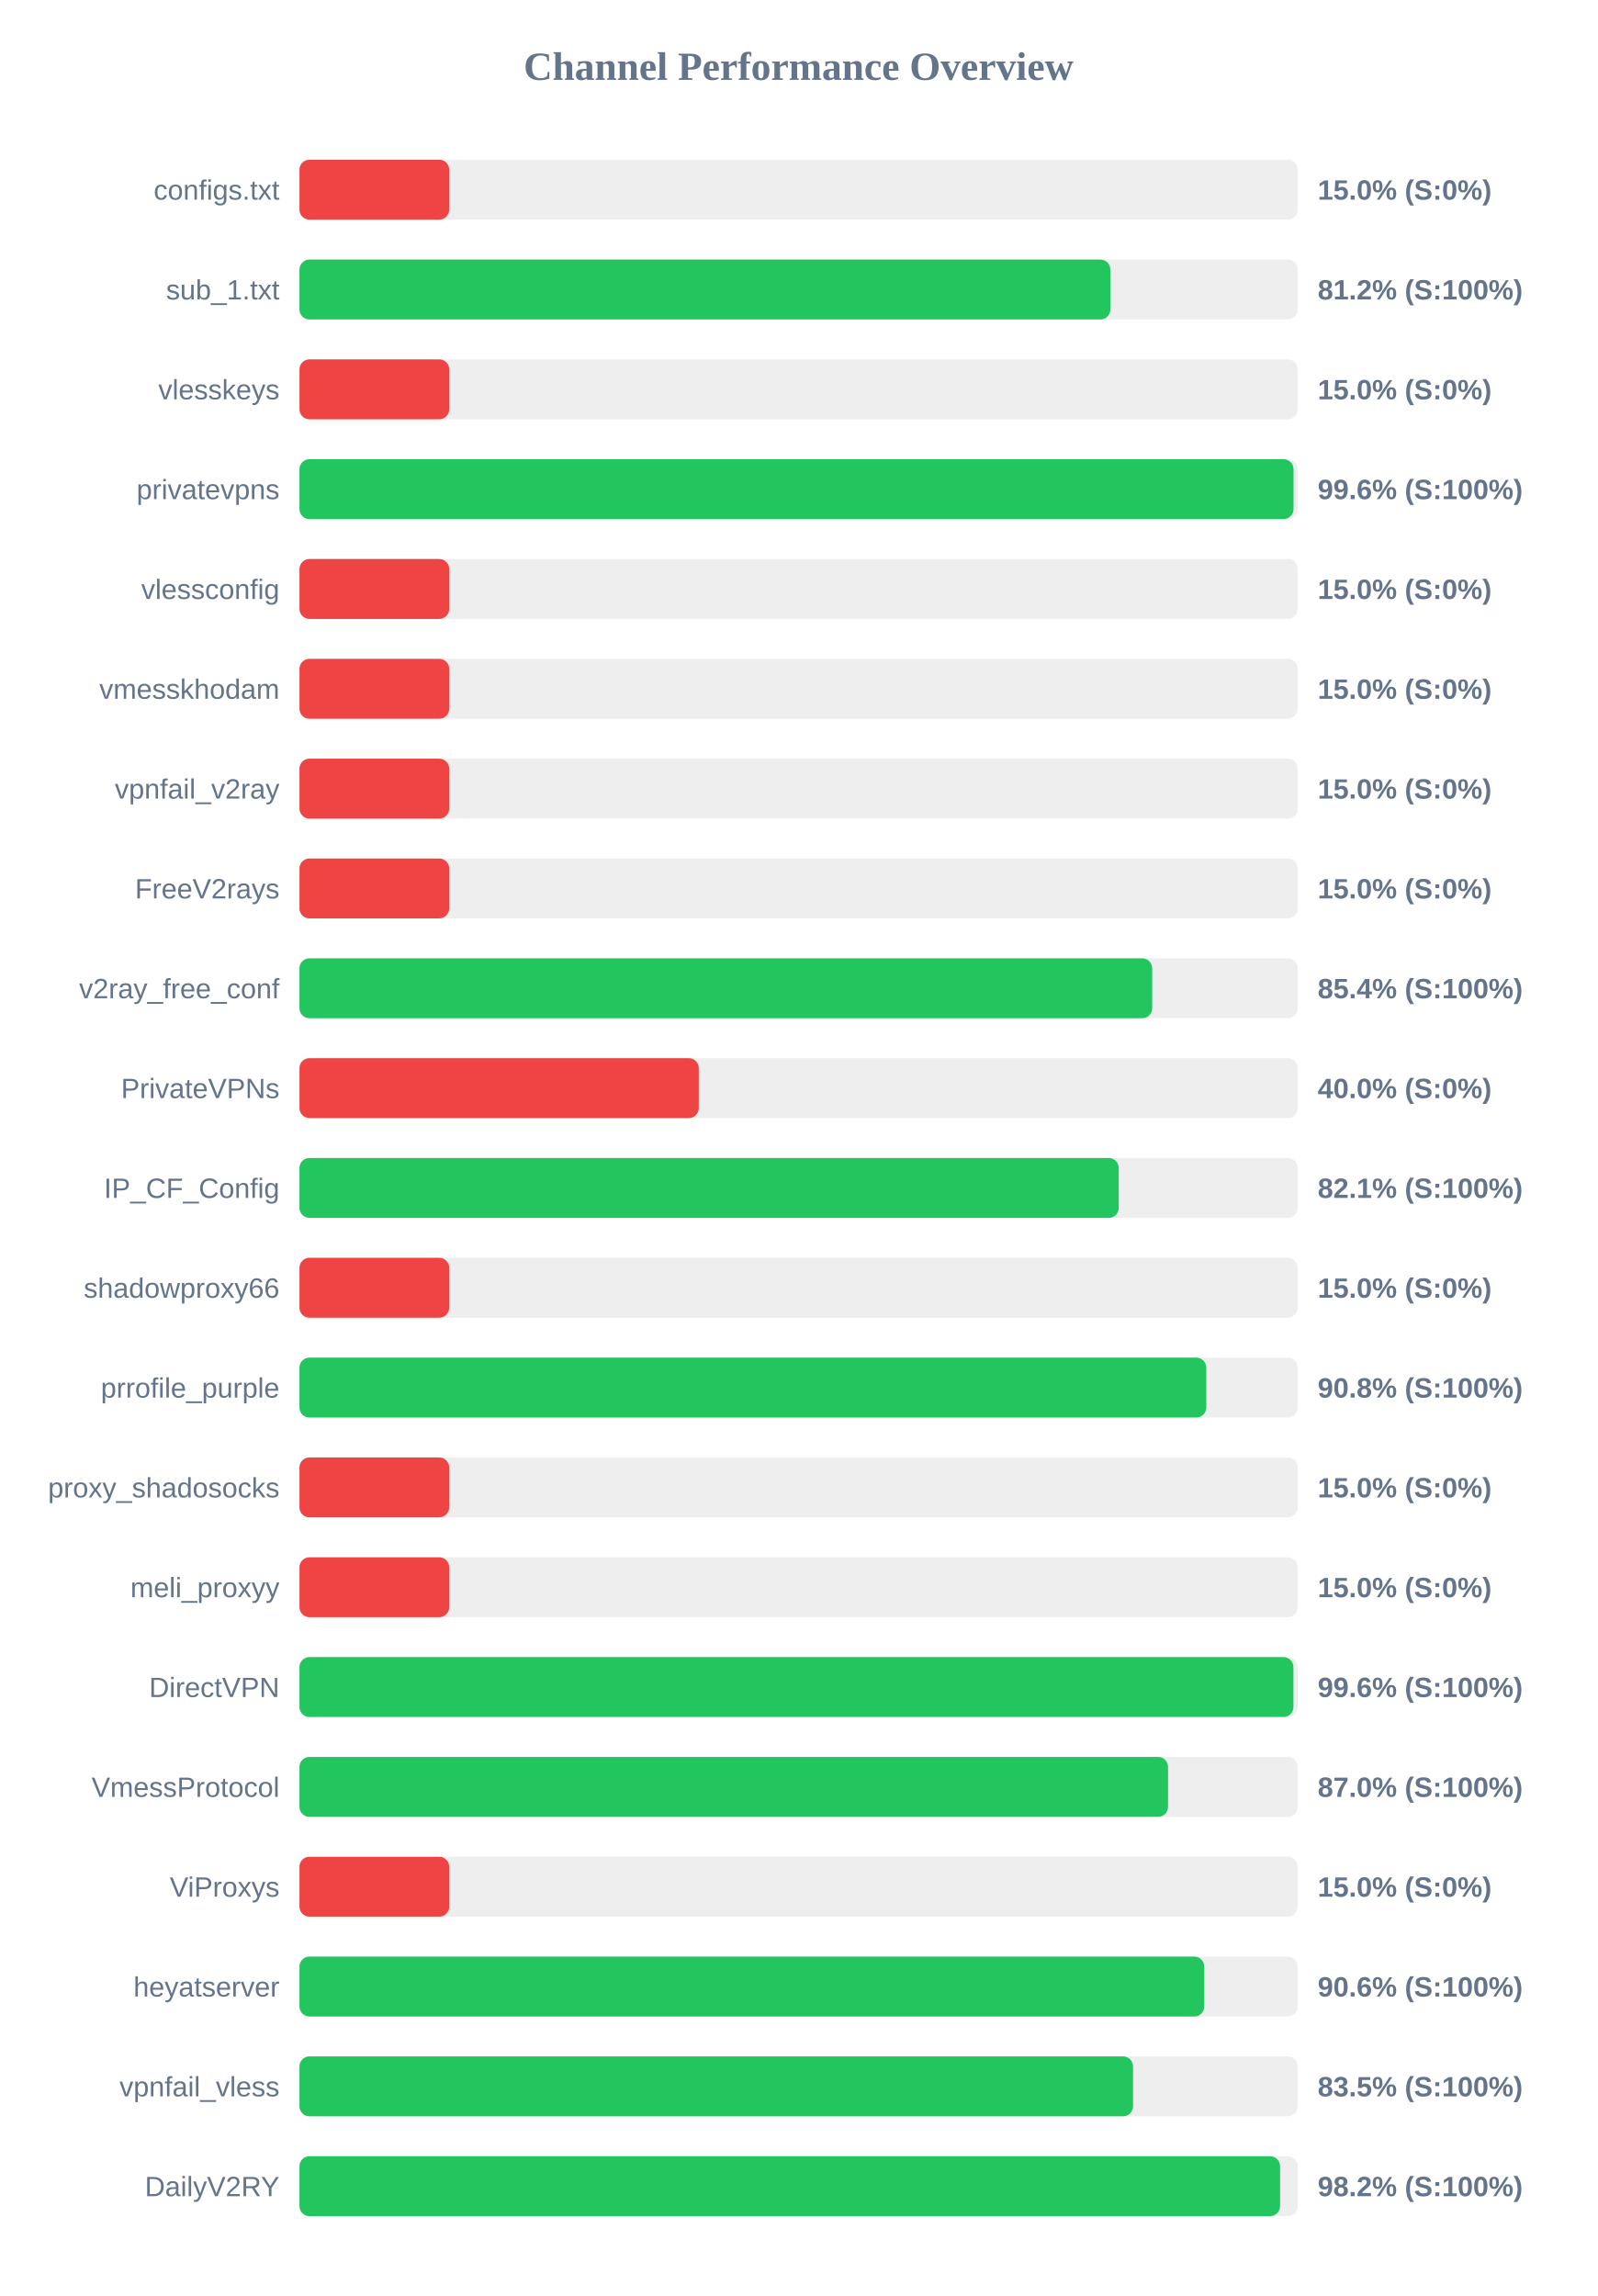
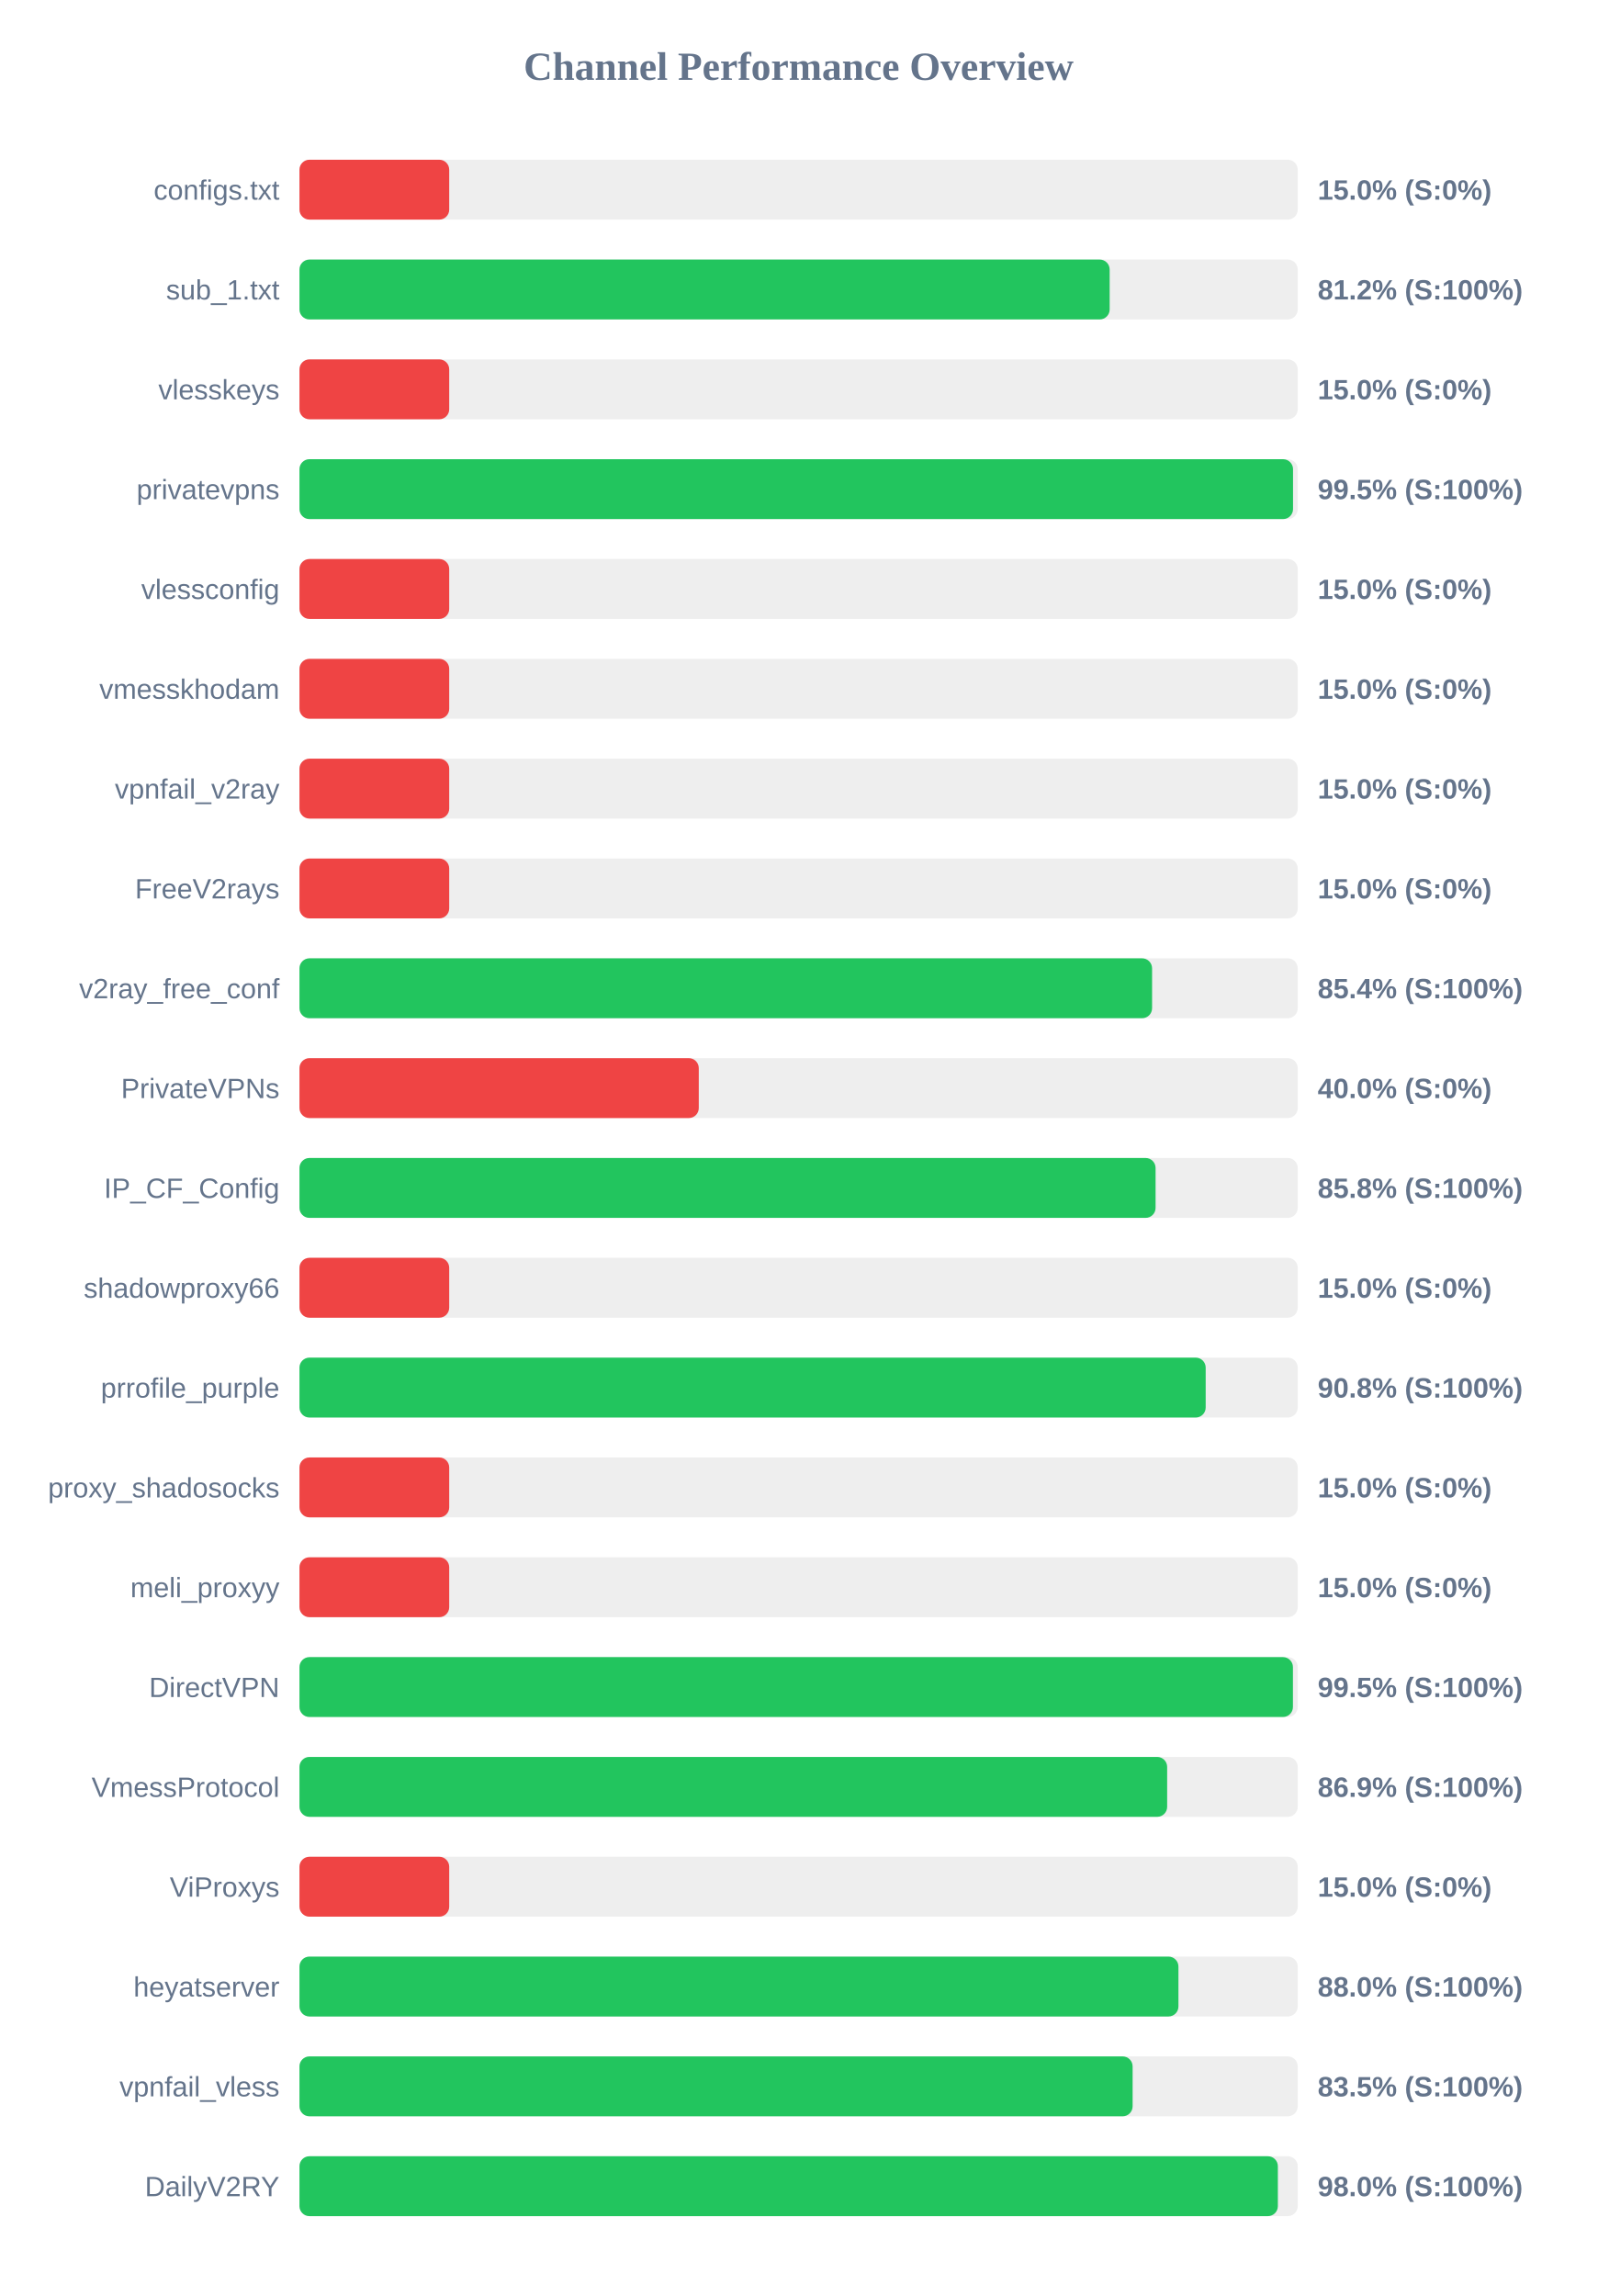
<svg xmlns="http://www.w3.org/2000/svg" width="800" height="1150" version="1.1">
  <style>
        .row { font: 14px Arial; fill: #64748b; }
        .score { font: bold 14px Arial; fill: #64748b; }
    </style>
  <text x="400" y="40" text-anchor="middle" font-size="20px" font-weight="bold" fill="#64748b">Channel Performance Overview</text>
  <rect x="150" y="80" width="500" height="30" fill="#eee" rx="5" />
  <rect x="150" y="80" width="75.0" height="30" fill="#ef4444" rx="5" />
  <text x="140" y="100" text-anchor="end" class="row">configs.txt</text>
  <text x="660" y="100" text-anchor="start" class="score">15.0% (S:0%)</text>
  <rect x="150" y="130" width="500" height="30" fill="#eee" rx="5" />
-   <rect x="150" y="130" width="406.15" height="30" fill="#22c55e" rx="5" />
+   <rect x="150" y="130" width="405.8" height="30" fill="#22c55e" rx="5" />
  <text x="140" y="150" text-anchor="end" class="row">sub_1.txt</text>
  <text x="660" y="150" text-anchor="start" class="score">81.2% (S:100%)</text>
  <rect x="150" y="180" width="500" height="30" fill="#eee" rx="5" />
  <rect x="150" y="180" width="75.0" height="30" fill="#ef4444" rx="5" />
  <text x="140" y="200" text-anchor="end" class="row">vlesskeys</text>
  <text x="660" y="200" text-anchor="start" class="score">15.0% (S:0%)</text>
  <rect x="150" y="230" width="500" height="30" fill="#eee" rx="5" />
-   <rect x="150" y="230" width="497.9" height="30" fill="#22c55e" rx="5" />
+   <rect x="150" y="230" width="497.65" height="30" fill="#22c55e" rx="5" />
  <text x="140" y="250" text-anchor="end" class="row">privatevpns</text>
-   <text x="660" y="250" text-anchor="start" class="score">99.6% (S:100%)</text>
+   <text x="660" y="250" text-anchor="start" class="score">99.5% (S:100%)</text>
  <rect x="150" y="280" width="500" height="30" fill="#eee" rx="5" />
  <rect x="150" y="280" width="75.0" height="30" fill="#ef4444" rx="5" />
  <text x="140" y="300" text-anchor="end" class="row">vlessconfig</text>
  <text x="660" y="300" text-anchor="start" class="score">15.0% (S:0%)</text>
  <rect x="150" y="330" width="500" height="30" fill="#eee" rx="5" />
  <rect x="150" y="330" width="75.0" height="30" fill="#ef4444" rx="5" />
  <text x="140" y="350" text-anchor="end" class="row">vmesskhodam</text>
  <text x="660" y="350" text-anchor="start" class="score">15.0% (S:0%)</text>
  <rect x="150" y="380" width="500" height="30" fill="#eee" rx="5" />
  <rect x="150" y="380" width="75.0" height="30" fill="#ef4444" rx="5" />
  <text x="140" y="400" text-anchor="end" class="row">vpnfail_v2ray</text>
  <text x="660" y="400" text-anchor="start" class="score">15.0% (S:0%)</text>
  <rect x="150" y="430" width="500" height="30" fill="#eee" rx="5" />
  <rect x="150" y="430" width="75.0" height="30" fill="#ef4444" rx="5" />
  <text x="140" y="450" text-anchor="end" class="row">FreeV2rays</text>
  <text x="660" y="450" text-anchor="start" class="score">15.0% (S:0%)</text>
  <rect x="150" y="480" width="500" height="30" fill="#eee" rx="5" />
-   <rect x="150" y="480" width="427.1" height="30" fill="#22c55e" rx="5" />
+   <rect x="150" y="480" width="427.05" height="30" fill="#22c55e" rx="5" />
  <text x="140" y="500" text-anchor="end" class="row">v2ray_free_conf</text>
  <text x="660" y="500" text-anchor="start" class="score">85.4% (S:100%)</text>
  <rect x="150" y="530" width="500" height="30" fill="#eee" rx="5" />
  <rect x="150" y="530" width="200.0" height="30" fill="#ef4444" rx="5" />
  <text x="140" y="550" text-anchor="end" class="row">PrivateVPNs</text>
  <text x="660" y="550" text-anchor="start" class="score">40.0% (S:0%)</text>
  <rect x="150" y="580" width="500" height="30" fill="#eee" rx="5" />
-   <rect x="150" y="580" width="410.35" height="30" fill="#22c55e" rx="5" />
+   <rect x="150" y="580" width="428.8" height="30" fill="#22c55e" rx="5" />
  <text x="140" y="600" text-anchor="end" class="row">IP_CF_Config</text>
-   <text x="660" y="600" text-anchor="start" class="score">82.1% (S:100%)</text>
+   <text x="660" y="600" text-anchor="start" class="score">85.8% (S:100%)</text>
  <rect x="150" y="630" width="500" height="30" fill="#eee" rx="5" />
  <rect x="150" y="630" width="75.0" height="30" fill="#ef4444" rx="5" />
  <text x="140" y="650" text-anchor="end" class="row">shadowproxy66</text>
  <text x="660" y="650" text-anchor="start" class="score">15.0% (S:0%)</text>
  <rect x="150" y="680" width="500" height="30" fill="#eee" rx="5" />
-   <rect x="150" y="680" width="454.2" height="30" fill="#22c55e" rx="5" />
+   <rect x="150" y="680" width="453.9" height="30" fill="#22c55e" rx="5" />
  <text x="140" y="700" text-anchor="end" class="row">prrofile_purple</text>
  <text x="660" y="700" text-anchor="start" class="score">90.8% (S:100%)</text>
  <rect x="150" y="730" width="500" height="30" fill="#eee" rx="5" />
  <rect x="150" y="730" width="75.0" height="30" fill="#ef4444" rx="5" />
  <text x="140" y="750" text-anchor="end" class="row">proxy_shadosocks</text>
  <text x="660" y="750" text-anchor="start" class="score">15.0% (S:0%)</text>
  <rect x="150" y="780" width="500" height="30" fill="#eee" rx="5" />
  <rect x="150" y="780" width="75.0" height="30" fill="#ef4444" rx="5" />
  <text x="140" y="800" text-anchor="end" class="row">meli_proxyy</text>
  <text x="660" y="800" text-anchor="start" class="score">15.0% (S:0%)</text>
  <rect x="150" y="830" width="500" height="30" fill="#eee" rx="5" />
-   <rect x="150" y="830" width="497.85" height="30" fill="#22c55e" rx="5" />
+   <rect x="150" y="830" width="497.6" height="30" fill="#22c55e" rx="5" />
  <text x="140" y="850" text-anchor="end" class="row">DirectVPN</text>
-   <text x="660" y="850" text-anchor="start" class="score">99.6% (S:100%)</text>
+   <text x="660" y="850" text-anchor="start" class="score">99.5% (S:100%)</text>
  <rect x="150" y="880" width="500" height="30" fill="#eee" rx="5" />
-   <rect x="150" y="880" width="435.05" height="30" fill="#22c55e" rx="5" />
+   <rect x="150" y="880" width="434.6" height="30" fill="#22c55e" rx="5" />
  <text x="140" y="900" text-anchor="end" class="row">VmessProtocol</text>
-   <text x="660" y="900" text-anchor="start" class="score">87.0% (S:100%)</text>
+   <text x="660" y="900" text-anchor="start" class="score">86.9% (S:100%)</text>
  <rect x="150" y="930" width="500" height="30" fill="#eee" rx="5" />
  <rect x="150" y="930" width="75.0" height="30" fill="#ef4444" rx="5" />
  <text x="140" y="950" text-anchor="end" class="row">ViProxys</text>
  <text x="660" y="950" text-anchor="start" class="score">15.0% (S:0%)</text>
  <rect x="150" y="980" width="500" height="30" fill="#eee" rx="5" />
-   <rect x="150" y="980" width="453.2" height="30" fill="#22c55e" rx="5" />
+   <rect x="150" y="980" width="440.25" height="30" fill="#22c55e" rx="5" />
  <text x="140" y="1000" text-anchor="end" class="row">heyatserver</text>
-   <text x="660" y="1000" text-anchor="start" class="score">90.6% (S:100%)</text>
+   <text x="660" y="1000" text-anchor="start" class="score">88.0% (S:100%)</text>
  <rect x="150" y="1030" width="500" height="30" fill="#eee" rx="5" />
-   <rect x="150" y="1030" width="417.5" height="30" fill="#22c55e" rx="5" />
+   <rect x="150" y="1030" width="417.3" height="30" fill="#22c55e" rx="5" />
  <text x="140" y="1050" text-anchor="end" class="row">vpnfail_vless</text>
  <text x="660" y="1050" text-anchor="start" class="score">83.5% (S:100%)</text>
  <rect x="150" y="1080" width="500" height="30" fill="#eee" rx="5" />
-   <rect x="150" y="1080" width="491.15" height="30" fill="#22c55e" rx="5" />
+   <rect x="150" y="1080" width="490.05" height="30" fill="#22c55e" rx="5" />
  <text x="140" y="1100" text-anchor="end" class="row">DailyV2RY</text>
-   <text x="660" y="1100" text-anchor="start" class="score">98.2% (S:100%)</text>
+   <text x="660" y="1100" text-anchor="start" class="score">98.0% (S:100%)</text>
</svg>
